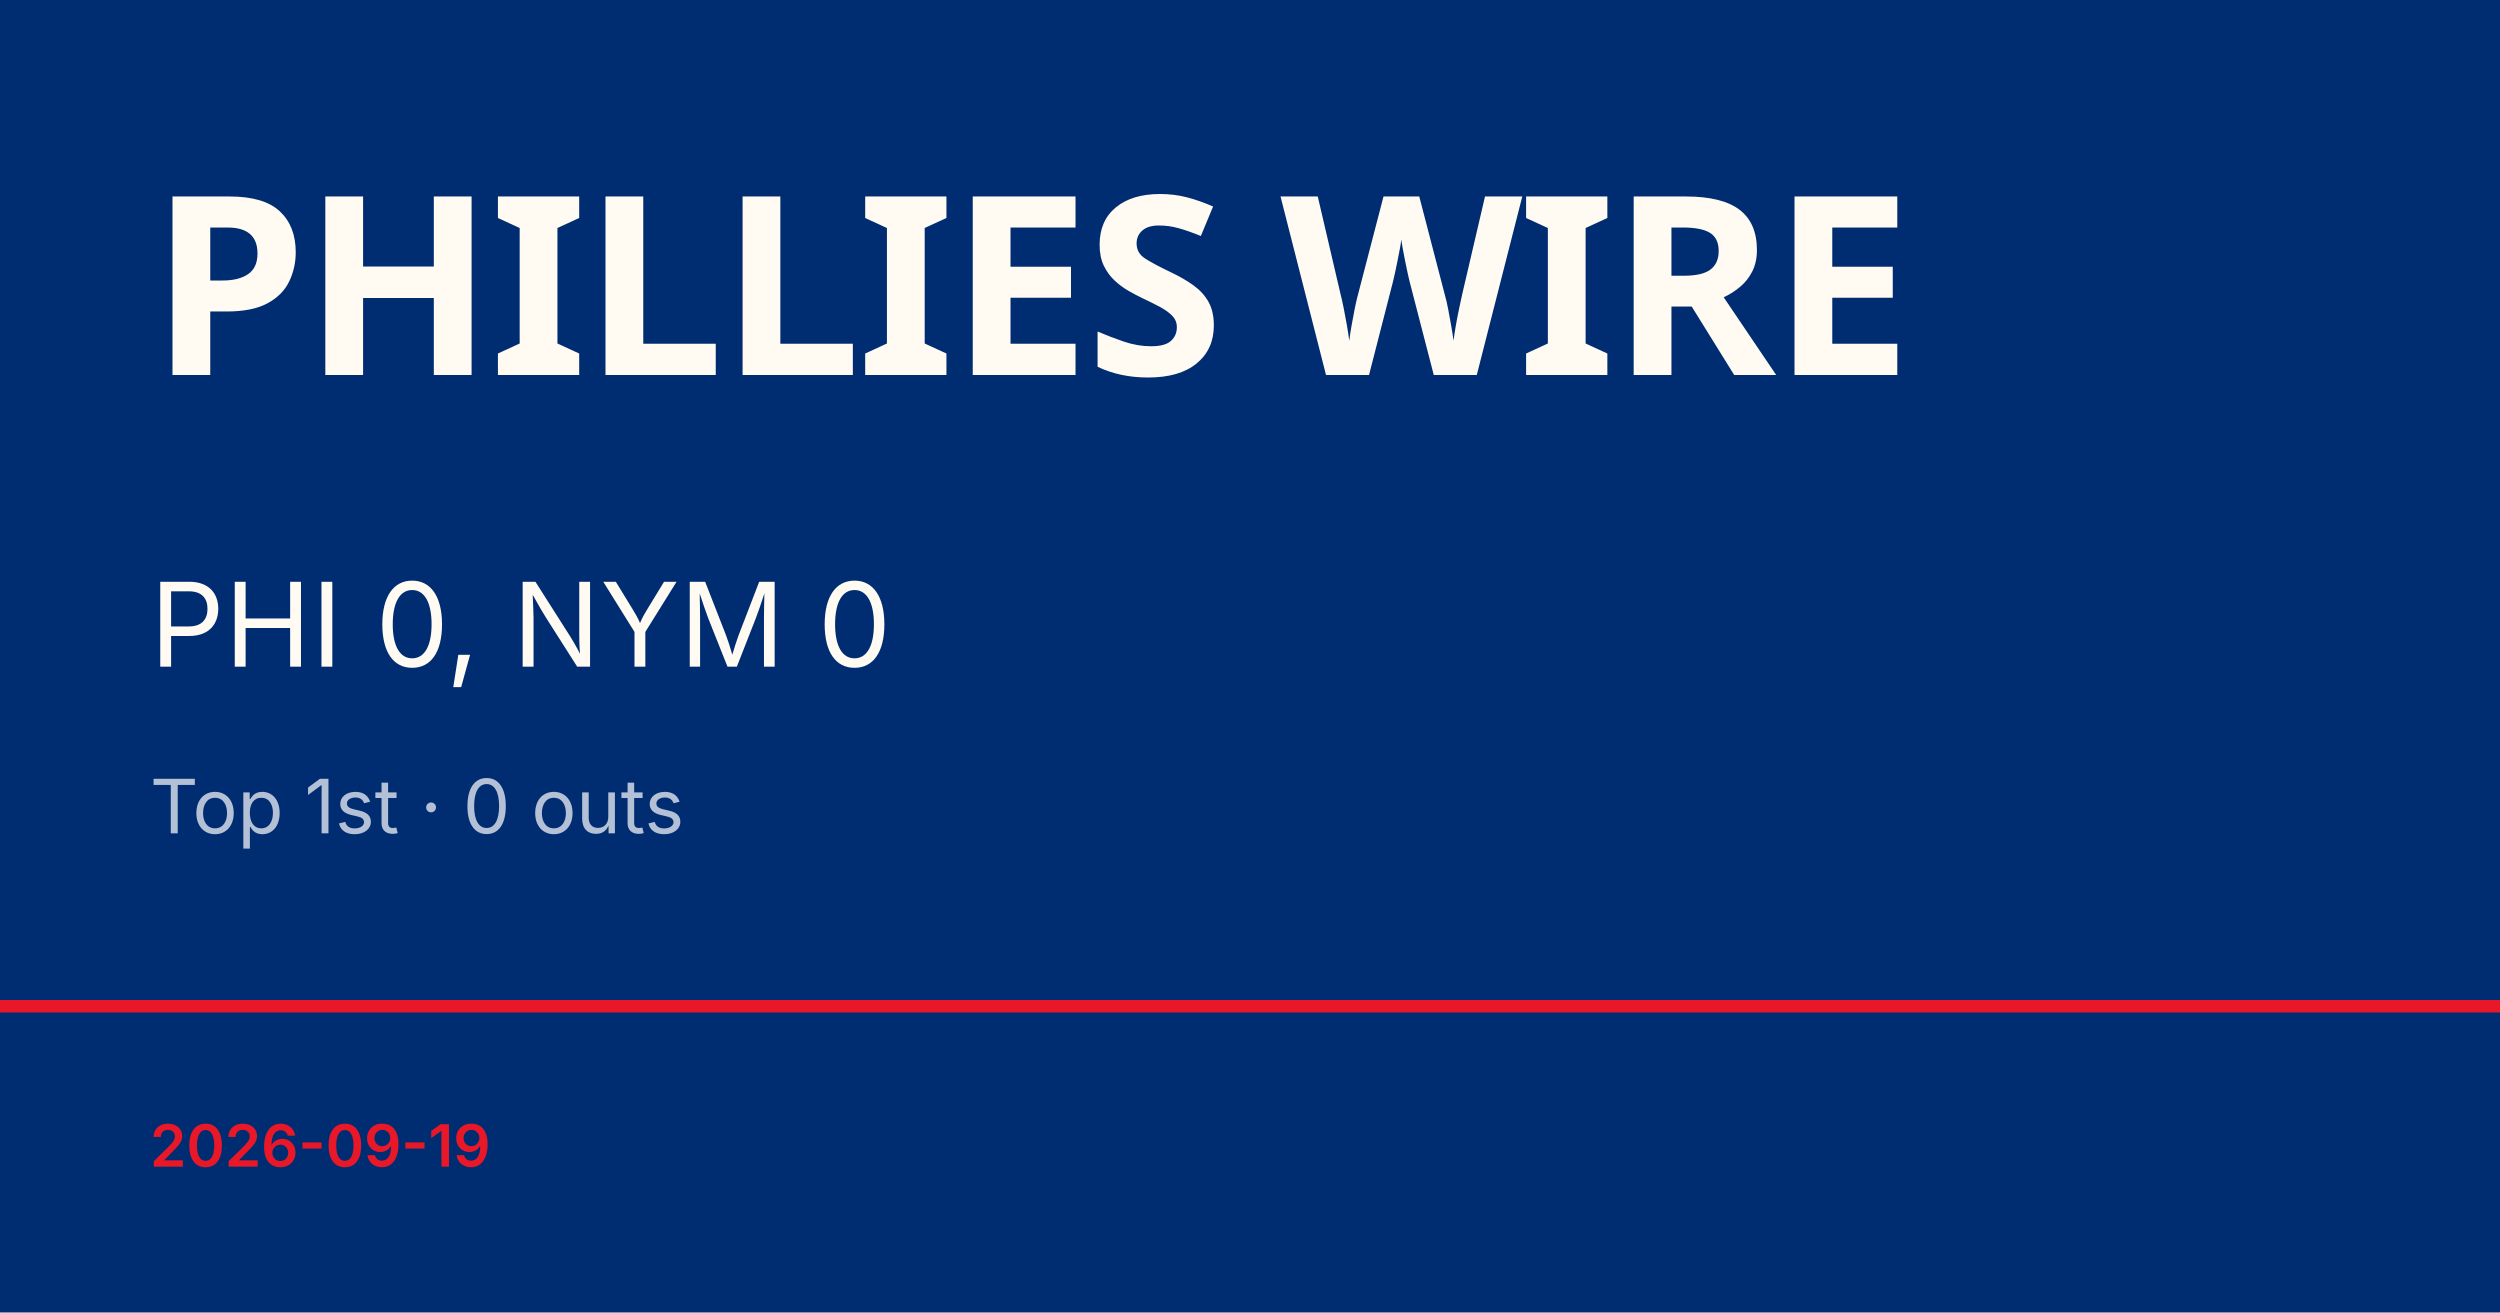
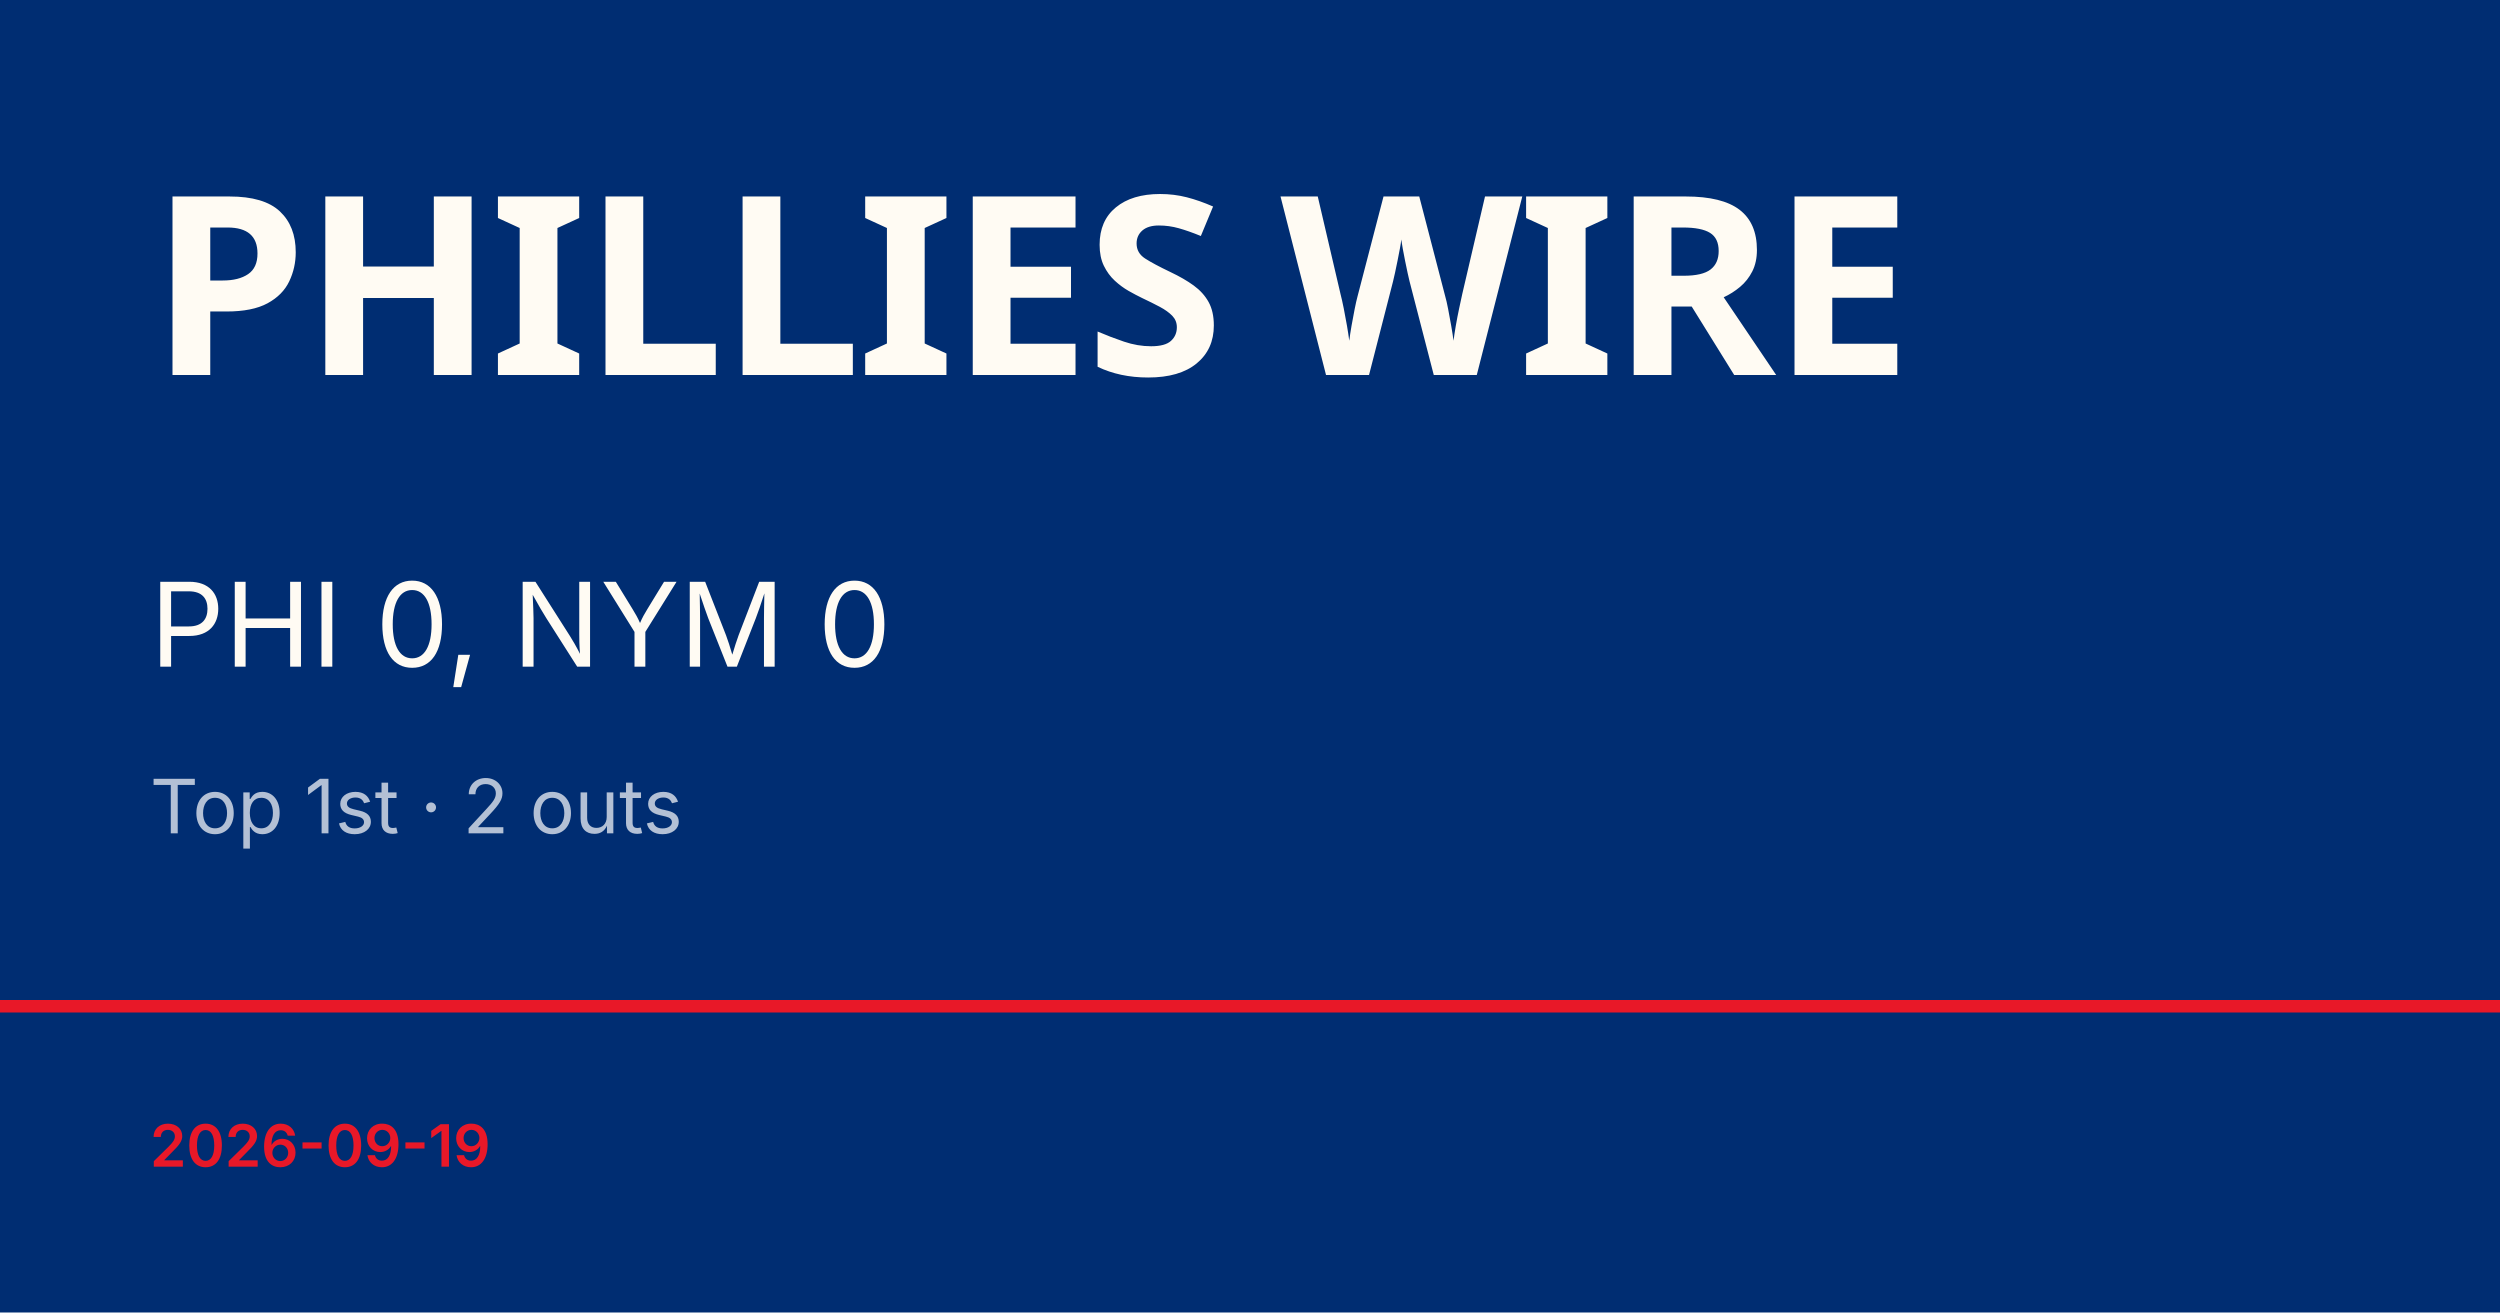
<svg xmlns="http://www.w3.org/2000/svg" viewBox="0 0 1200 630">
  <rect width="1200" height="630" fill="#002d72" />
  <rect y="480" width="1200" height="6" fill="#e81828" />
  <text x="72" y="180" font-family="Barlow Condensed, Impact, sans-serif" font-size="120" font-weight="900" fill="#fffbf3" letter-spacing="-2">PHILLIES WIRE</text>
  <text x="72" y="320" font-family="Inter, Helvetica, sans-serif" font-size="56" fill="#fffbf3">PHI 0, NYM 0</text>
-   <text x="72" y="400" font-family="Inter, Helvetica, sans-serif" font-size="36" fill="rgba(255,255,255,0.7)">Top 1st · 0 outs</text>
+   <text x="72" y="400" font-family="Inter, Helvetica, sans-serif" font-size="36" fill="rgba(255,255,255,0.7)">Top 1st · 2 outs</text>
  <text x="72" y="560" font-family="Inter, Helvetica, sans-serif" font-size="28" fill="#e81828" font-weight="600">2026-09-19</text>
</svg>
